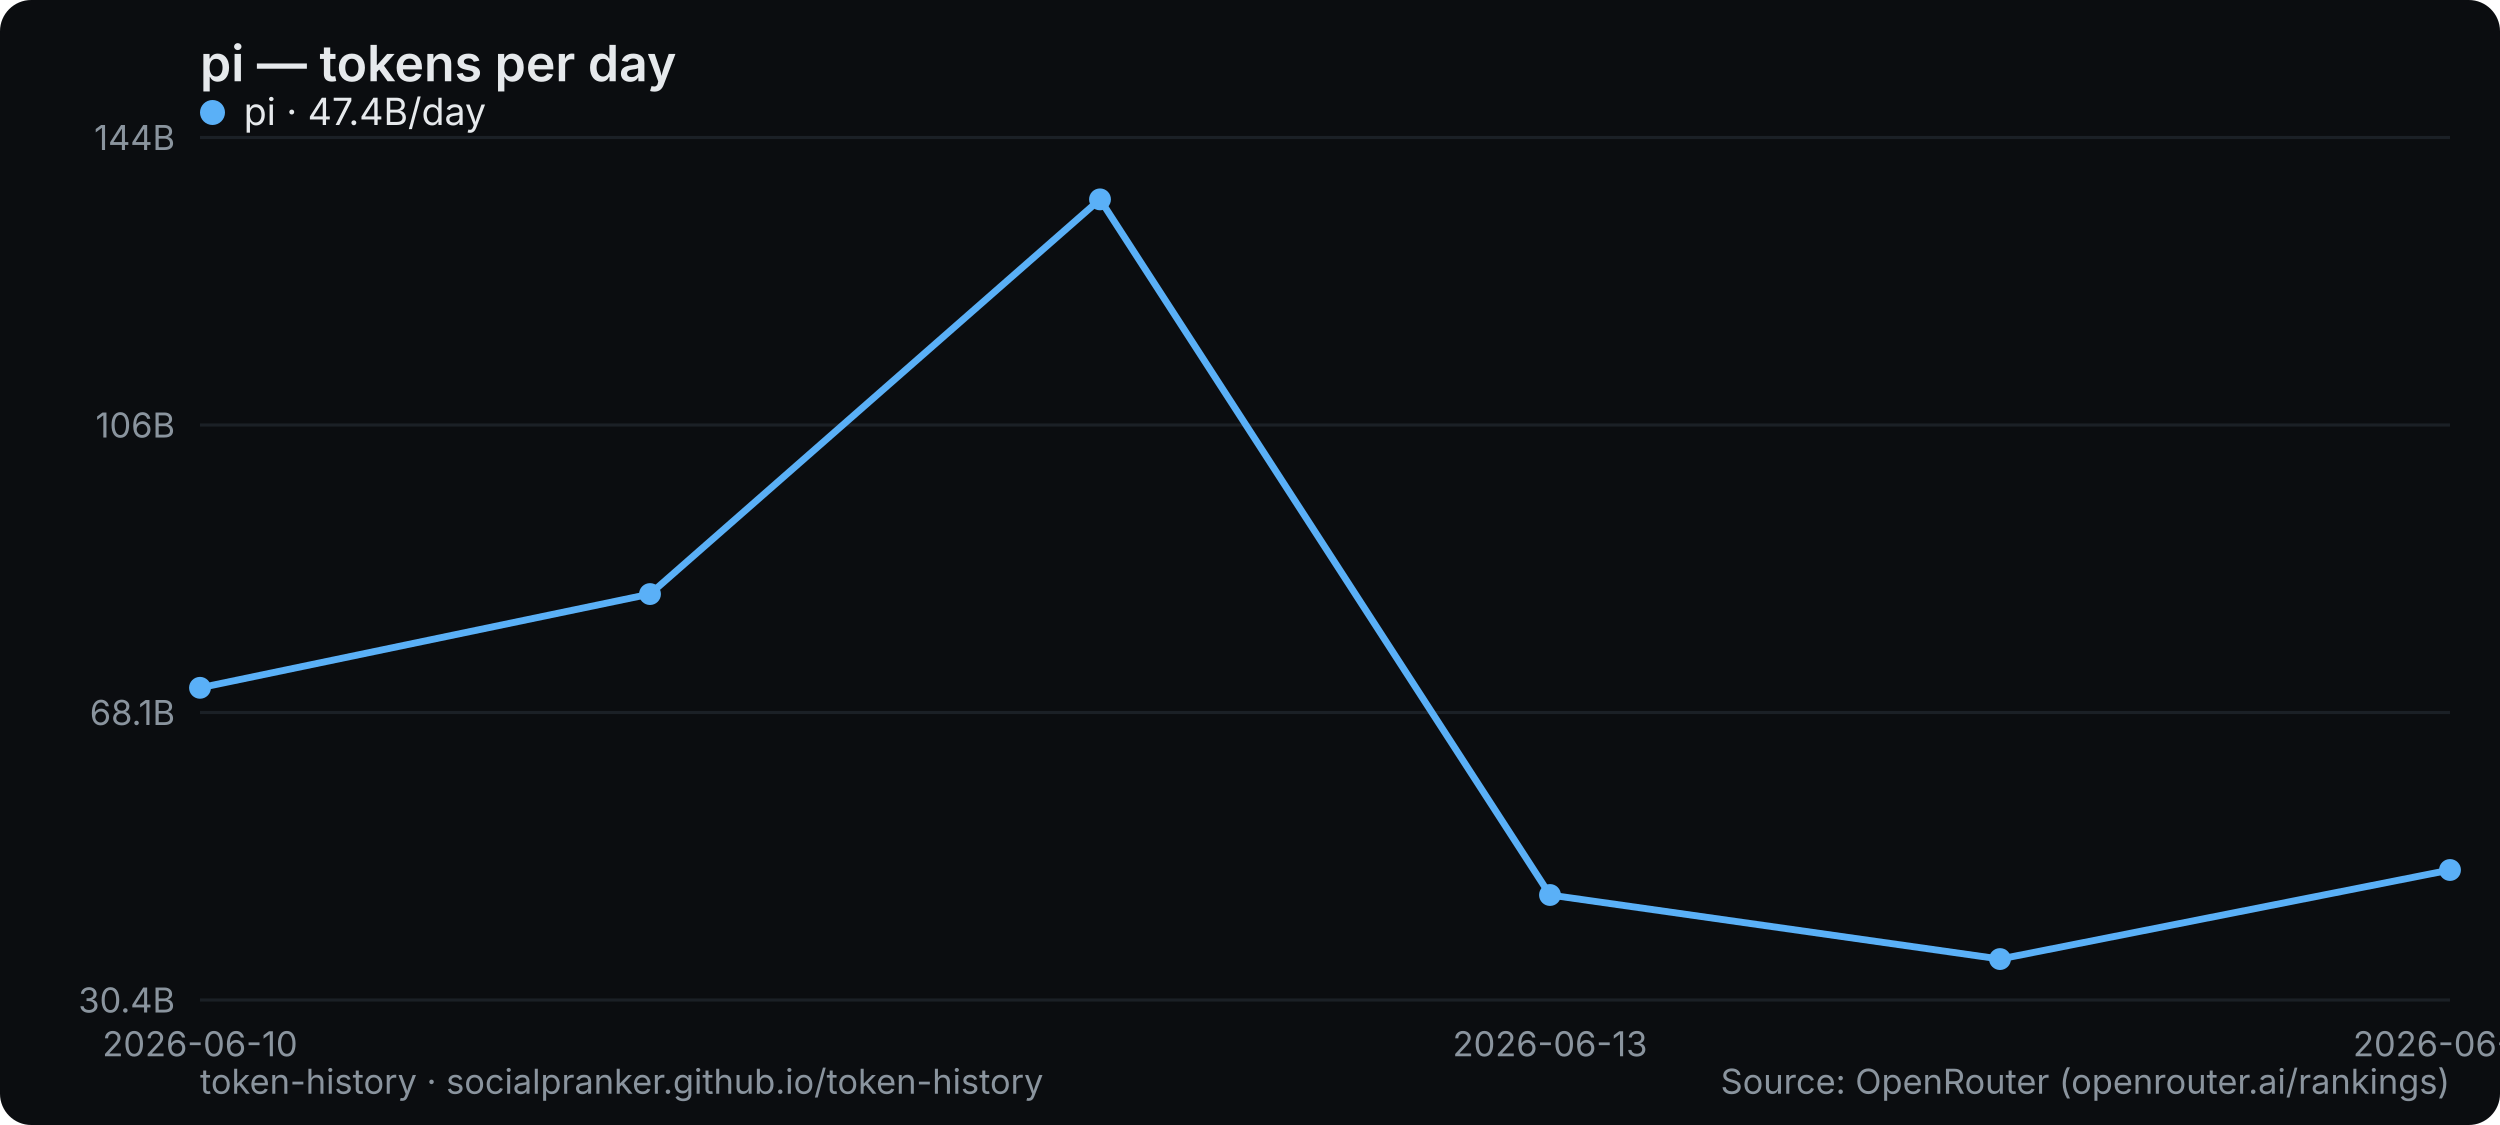
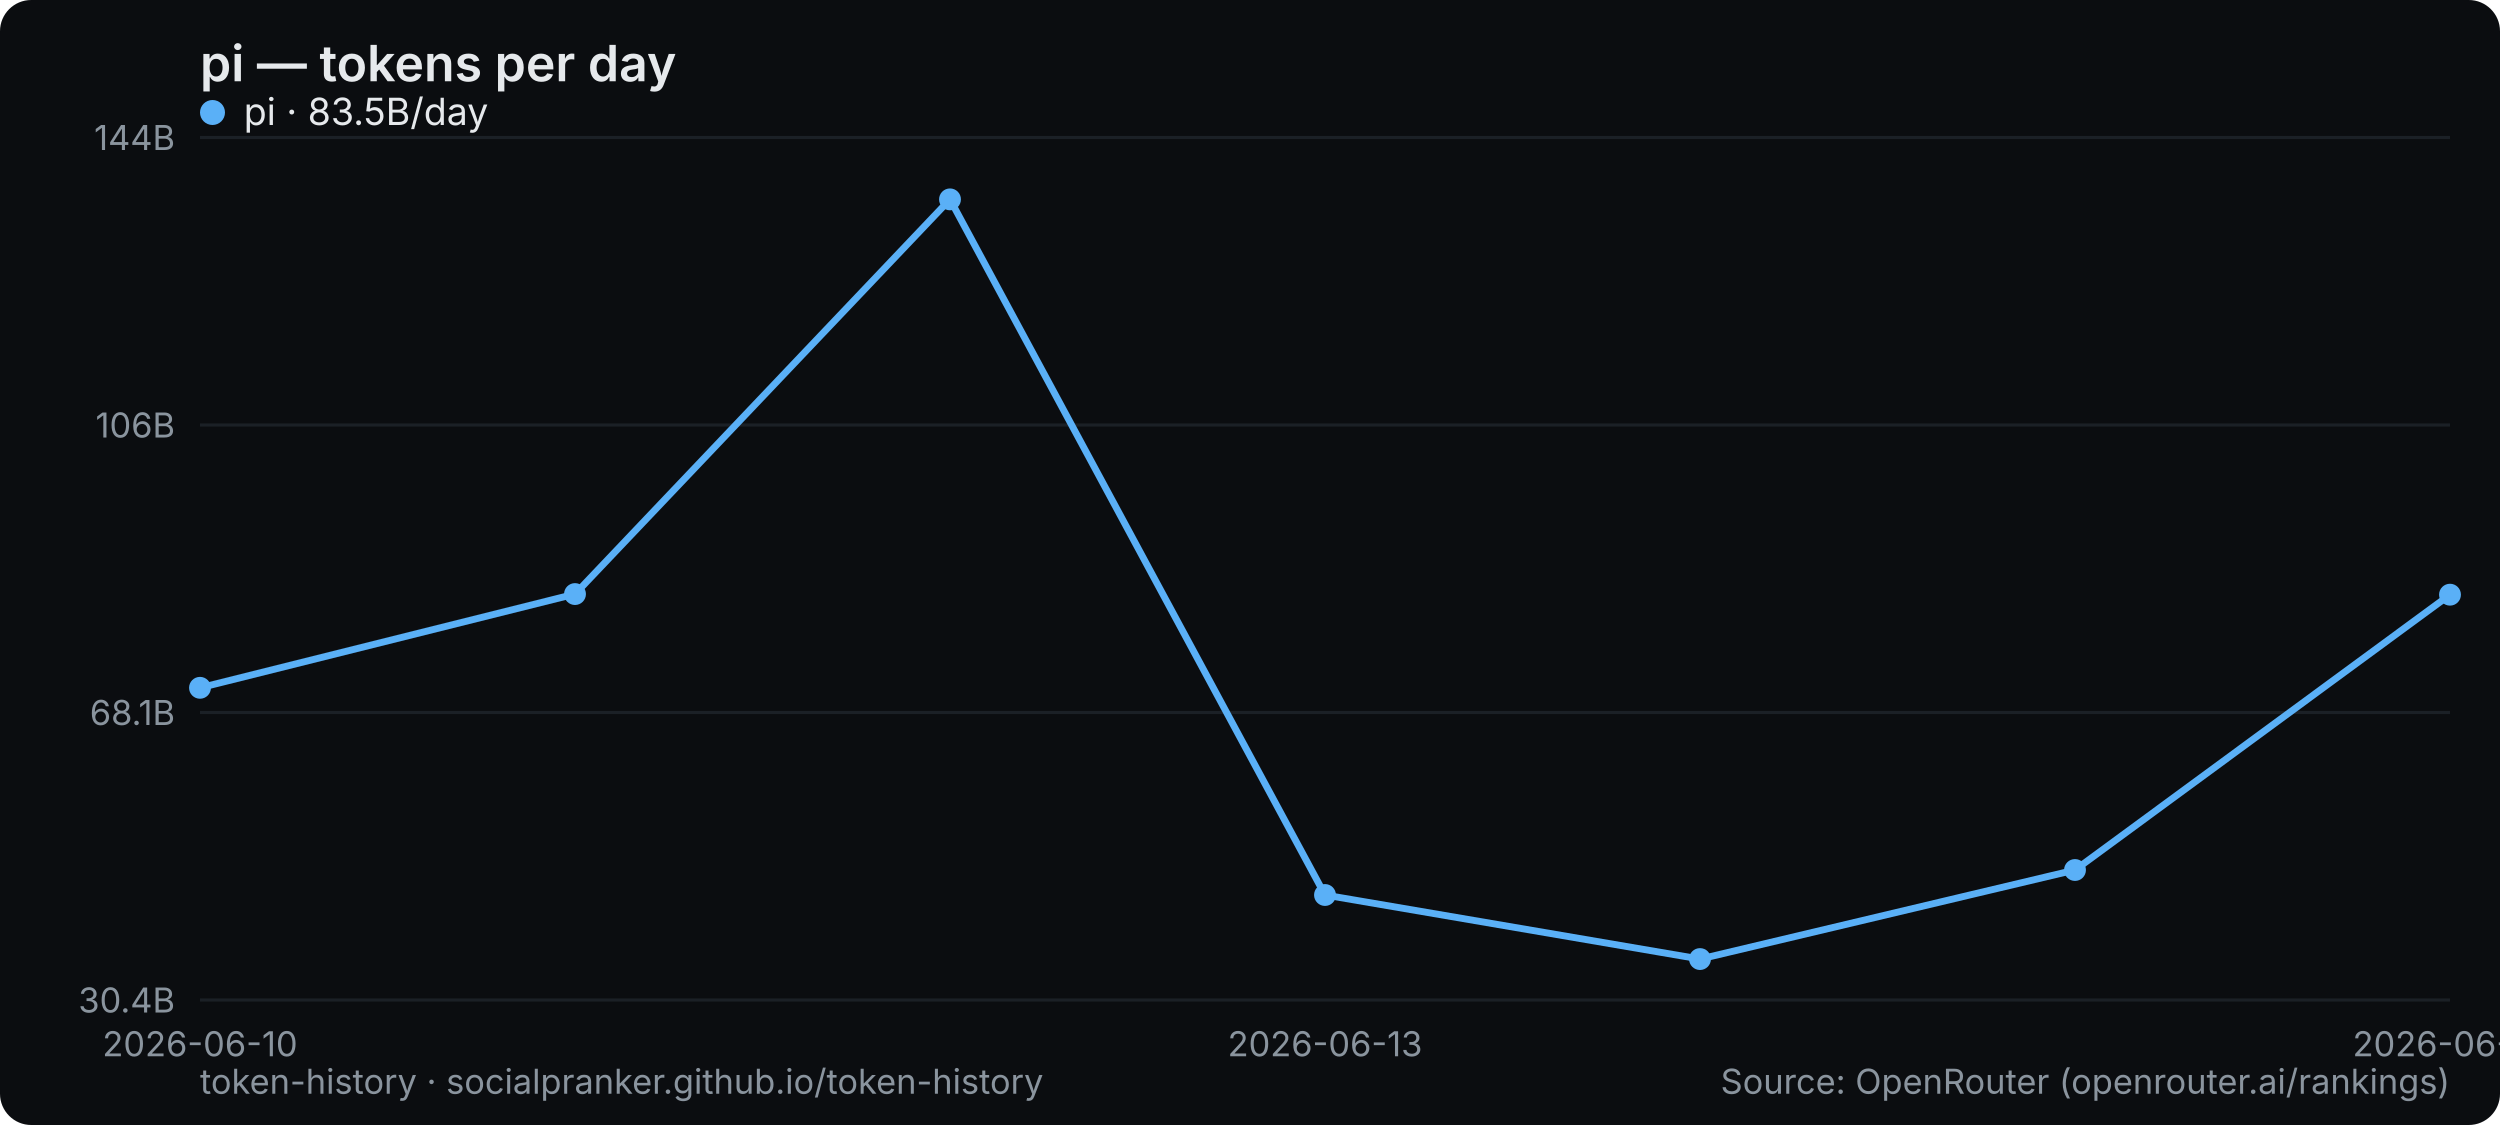
<svg xmlns="http://www.w3.org/2000/svg" width="800" height="360" viewBox="0 0 800 360" role="img" aria-label="pi — tokens per day">
  <rect width="800" height="360" rx="10" fill="#0b0d10" />
  <text x="64" y="26" font-family="system-ui,-apple-system,Segoe UI,sans-serif" font-size="16" font-weight="600" fill="#e6e9ec">pi — tokens per day</text>
  <line x1="64" y1="320" x2="784" y2="320" stroke="#1b2026" stroke-width="1" />
  <text x="56" y="324" text-anchor="end" font-family="system-ui,-apple-system,Segoe UI,sans-serif" font-size="11" fill="#8a949e">30.4B</text>
  <line x1="64" y1="228" x2="784" y2="228" stroke="#1b2026" stroke-width="1" />
  <text x="56" y="232" text-anchor="end" font-family="system-ui,-apple-system,Segoe UI,sans-serif" font-size="11" fill="#8a949e">68.1B</text>
  <line x1="64" y1="136" x2="784" y2="136" stroke="#1b2026" stroke-width="1" />
  <text x="56" y="140" text-anchor="end" font-family="system-ui,-apple-system,Segoe UI,sans-serif" font-size="11" fill="#8a949e">106B</text>
  <line x1="64" y1="44" x2="784" y2="44" stroke="#1b2026" stroke-width="1" />
  <text x="56" y="48" text-anchor="end" font-family="system-ui,-apple-system,Segoe UI,sans-serif" font-size="11" fill="#8a949e">144B</text>
  <text x="64" y="338" text-anchor="middle" font-family="system-ui,-apple-system,Segoe UI,sans-serif" font-size="11" fill="#8a949e">2026-06-10</text>
-   <text x="496" y="338" text-anchor="middle" font-family="system-ui,-apple-system,Segoe UI,sans-serif" font-size="11" fill="#8a949e">2026-06-13</text>
-   <text x="784" y="338" text-anchor="middle" font-family="system-ui,-apple-system,Segoe UI,sans-serif" font-size="11" fill="#8a949e">2026-06-15</text>
-   <polyline points="64.0,220.1 208.0,190.1 352.0,63.8 496.0,286.4 640.0,306.9 784.0,278.4" fill="none" stroke="#5ab0f7" stroke-width="2.2" stroke-linejoin="round" stroke-linecap="round" />
+   <text x="424" y="338" text-anchor="middle" font-family="system-ui,-apple-system,Segoe UI,sans-serif" font-size="11" fill="#8a949e">2026-06-13</text>
+   <text x="784" y="338" text-anchor="middle" font-family="system-ui,-apple-system,Segoe UI,sans-serif" font-size="11" fill="#8a949e">2026-06-16</text>
+   <polyline points="64.0,220.1 184.0,190.1 304.0,63.8 424.0,286.4 544.0,306.9 664.0,278.4 784.0,190.3" fill="none" stroke="#5ab0f7" stroke-width="2.2" stroke-linejoin="round" stroke-linecap="round" />
  <circle cx="64.0" cy="220.1" r="3.5" fill="#5ab0f7" />
-   <circle cx="208.0" cy="190.1" r="3.5" fill="#5ab0f7" />
-   <circle cx="352.0" cy="63.8" r="3.5" fill="#5ab0f7" />
-   <circle cx="496.0" cy="286.4" r="3.5" fill="#5ab0f7" />
-   <circle cx="640.0" cy="306.9" r="3.5" fill="#5ab0f7" />
-   <circle cx="784.0" cy="278.4" r="3.5" fill="#5ab0f7" />
+   <circle cx="184.0" cy="190.1" r="3.5" fill="#5ab0f7" />
+   <circle cx="304.0" cy="63.8" r="3.5" fill="#5ab0f7" />
+   <circle cx="424.0" cy="286.4" r="3.5" fill="#5ab0f7" />
+   <circle cx="544.0" cy="306.9" r="3.5" fill="#5ab0f7" />
+   <circle cx="664.0" cy="278.4" r="3.5" fill="#5ab0f7" />
+   <circle cx="784.0" cy="190.3" r="3.5" fill="#5ab0f7" />
  <g font-family="system-ui,-apple-system,Segoe UI,sans-serif" font-size="12">
    <circle cx="68" cy="36" r="4" fill="#5ab0f7" />
-     <text x="78" y="40" fill="#e6e9ec">pi · 47.4B/day</text>
+     <text x="78" y="40" fill="#e6e9ec">pi · 83.5B/day</text>
  </g>
  <text x="64" y="350" font-family="system-ui,-apple-system,Segoe UI,sans-serif" font-size="11" fill="#8a949e">token-history · socialpranker.github.io/token-history</text>
  <text x="784" y="350" text-anchor="end" font-family="system-ui,-apple-system,Segoe UI,sans-serif" font-size="11" fill="#8a949e">Source: OpenRouter (openrouter.ai/rankings)</text>
</svg>
